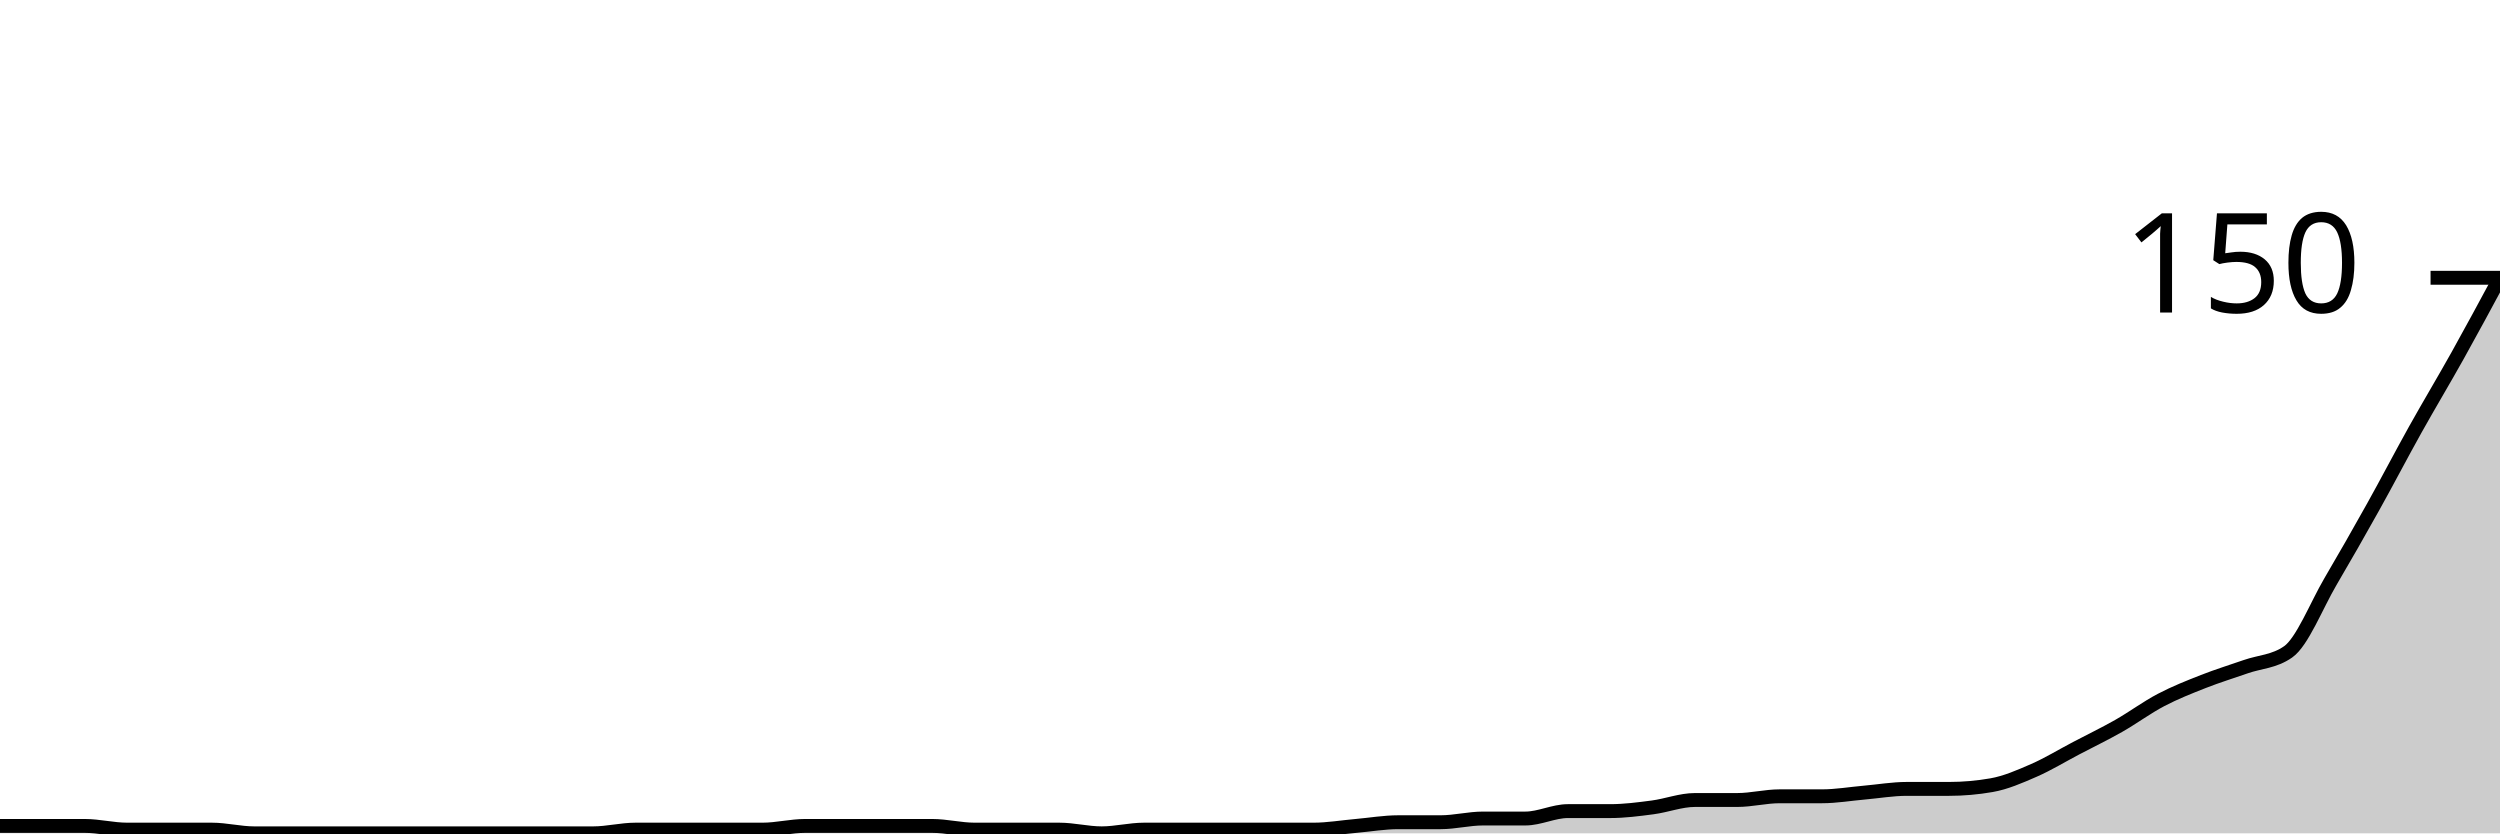
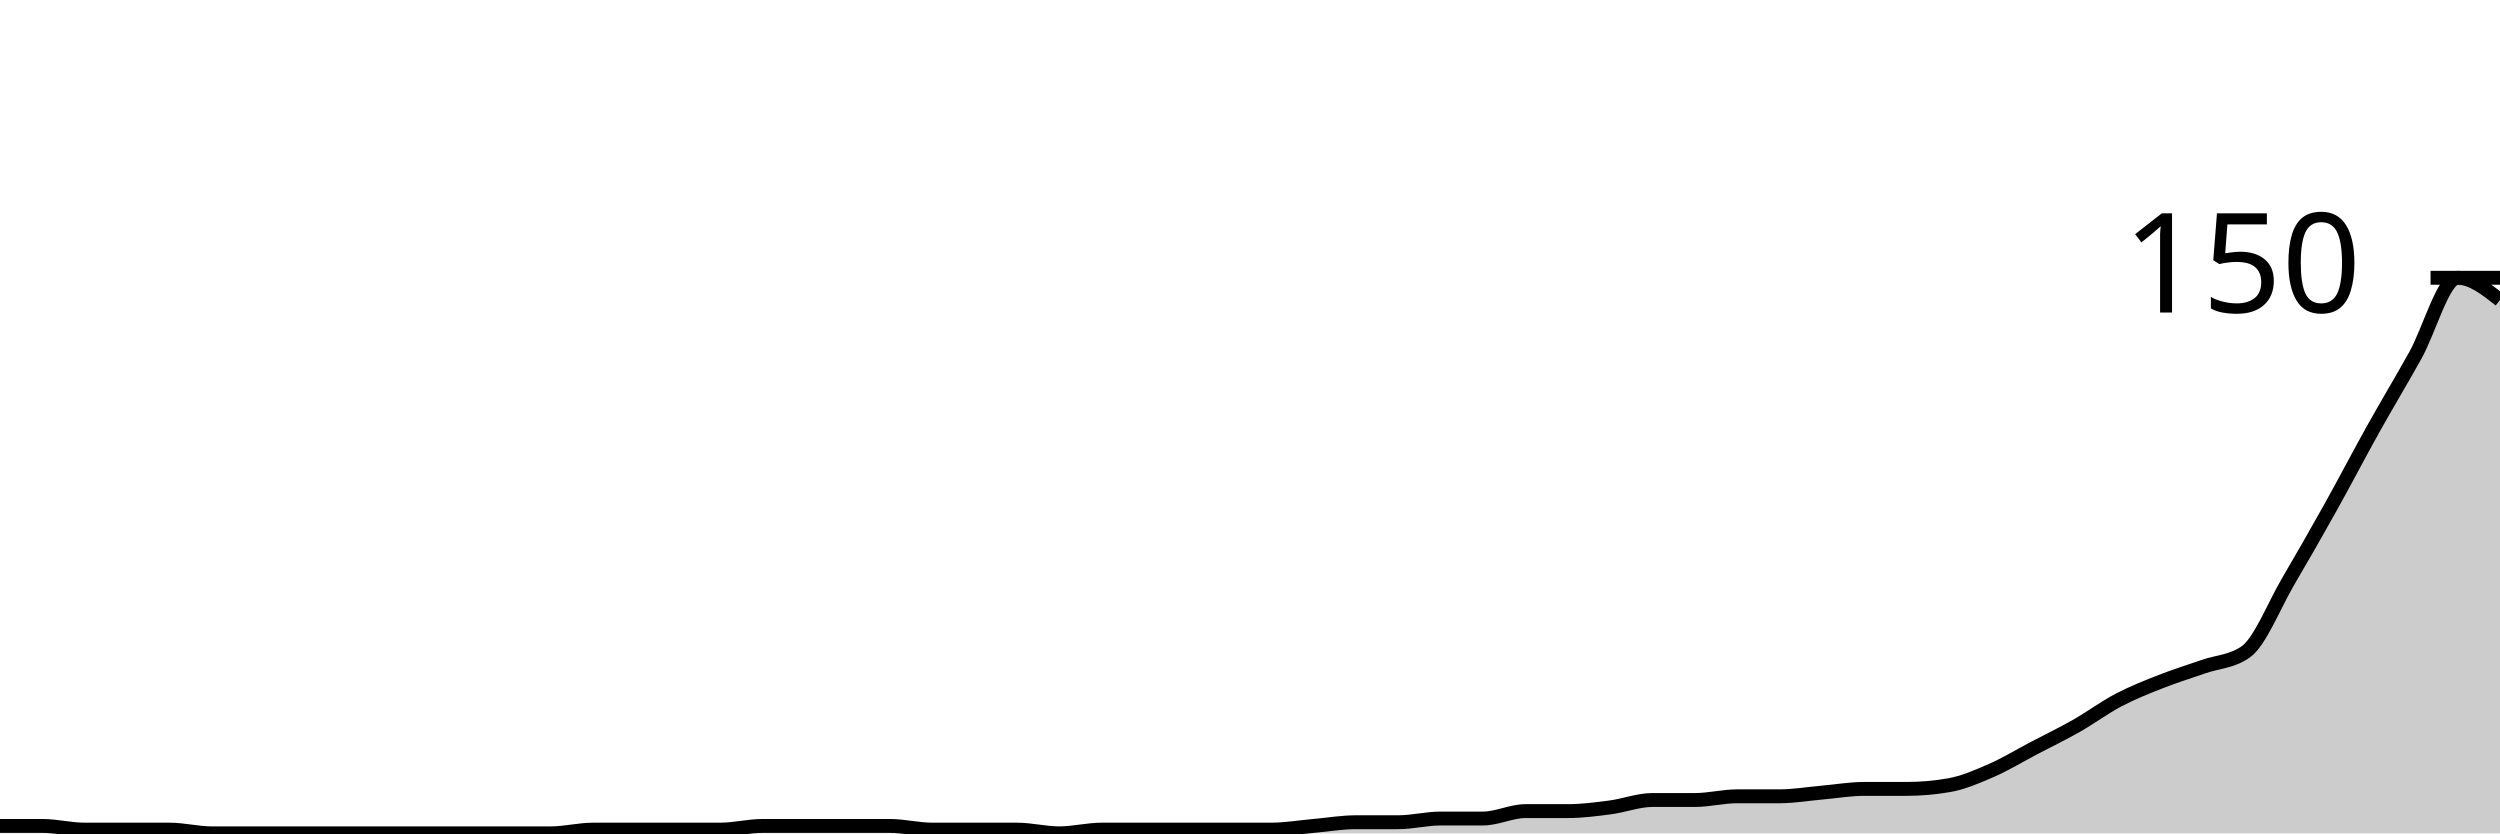
<svg xmlns="http://www.w3.org/2000/svg" viewBox="0 0 180 60">
  <g transform="translate(0,20)">
-     <path class="area" fill="rgba(0, 0, 0, 0.2)" d="M0,39.467C1.017,39.467,2.034,39.467,3.051,39.467C4.068,39.467,5.085,39.467,6.102,39.467C7.119,39.467,8.136,39.733,9.153,39.733C10.169,39.733,11.186,39.733,12.203,39.733C13.22,39.733,14.237,39.733,15.254,39.733C16.271,39.733,17.288,40,18.305,40C19.322,40,20.339,40,21.356,40C22.373,40,23.39,40,24.407,40C25.424,40,26.441,40,27.458,40C28.475,40,29.492,40,30.508,40C31.525,40,32.542,40,33.559,40C34.576,40,35.593,40,36.61,40C37.627,40,38.644,40,39.661,40C40.678,40,41.695,40,42.712,40C43.729,40,44.746,39.733,45.763,39.733C46.78,39.733,47.797,39.733,48.814,39.733C49.831,39.733,50.847,39.733,51.864,39.733C52.881,39.733,53.898,39.733,54.915,39.733C55.932,39.733,56.949,39.467,57.966,39.467C58.983,39.467,60,39.467,61.017,39.467C62.034,39.467,63.051,39.467,64.068,39.467C65.085,39.467,66.102,39.467,67.119,39.467C68.136,39.467,69.153,39.733,70.169,39.733C71.186,39.733,72.203,39.733,73.22,39.733C74.237,39.733,75.254,39.733,76.271,39.733C77.288,39.733,78.305,40,79.322,40C80.339,40,81.356,39.733,82.373,39.733C83.39,39.733,84.407,39.733,85.424,39.733C86.441,39.733,87.458,39.733,88.475,39.733C89.492,39.733,90.508,39.733,91.525,39.733C92.542,39.733,93.559,39.733,94.576,39.733C95.593,39.733,96.61,39.556,97.627,39.467C98.644,39.378,99.661,39.2,100.678,39.2C101.695,39.2,102.712,39.2,103.729,39.2C104.746,39.2,105.763,38.933,106.78,38.933C107.797,38.933,108.814,38.933,109.831,38.933C110.847,38.933,111.864,38.4,112.881,38.4C113.898,38.4,114.915,38.4,115.932,38.4C116.949,38.4,117.966,38.267,118.983,38.133C120,38,121.017,37.6,122.034,37.6C123.051,37.6,124.068,37.6,125.085,37.6C126.102,37.6,127.119,37.333,128.136,37.333C129.153,37.333,130.169,37.333,131.186,37.333C132.203,37.333,133.22,37.156,134.237,37.067C135.254,36.978,136.271,36.8,137.288,36.8C138.305,36.8,139.322,36.8,140.339,36.8C141.356,36.8,142.373,36.711,143.39,36.533C144.407,36.356,145.424,35.911,146.441,35.467C147.458,35.022,148.475,34.4,149.492,33.867C150.508,33.333,151.525,32.844,152.542,32.267C153.559,31.689,154.576,30.933,155.593,30.4C156.61,29.867,157.627,29.467,158.644,29.067C159.661,28.667,160.678,28.356,161.695,28C162.712,27.644,163.729,27.644,164.746,26.933C165.763,26.222,166.78,23.6,167.797,21.867C168.814,20.133,169.831,18.356,170.847,16.533C171.864,14.711,172.881,12.756,173.898,10.933C174.915,9.111,175.932,7.422,176.949,5.6C177.966,3.778,178.983,1.889,180,0L180,40C178.983,40,177.966,40,176.949,40C175.932,40,174.915,40,173.898,40C172.881,40,171.864,40,170.847,40C169.831,40,168.814,40,167.797,40C166.78,40,165.763,40,164.746,40C163.729,40,162.712,40,161.695,40C160.678,40,159.661,40,158.644,40C157.627,40,156.61,40,155.593,40C154.576,40,153.559,40,152.542,40C151.525,40,150.508,40,149.492,40C148.475,40,147.458,40,146.441,40C145.424,40,144.407,40,143.39,40C142.373,40,141.356,40,140.339,40C139.322,40,138.305,40,137.288,40C136.271,40,135.254,40,134.237,40C133.22,40,132.203,40,131.186,40C130.169,40,129.153,40,128.136,40C127.119,40,126.102,40,125.085,40C124.068,40,123.051,40,122.034,40C121.017,40,120,40,118.983,40C117.966,40,116.949,40,115.932,40C114.915,40,113.898,40,112.881,40C111.864,40,110.847,40,109.831,40C108.814,40,107.797,40,106.78,40C105.763,40,104.746,40,103.729,40C102.712,40,101.695,40,100.678,40C99.661,40,98.644,40,97.627,40C96.61,40,95.593,40,94.576,40C93.559,40,92.542,40,91.525,40C90.508,40,89.492,40,88.475,40C87.458,40,86.441,40,85.424,40C84.407,40,83.39,40,82.373,40C81.356,40,80.339,40,79.322,40C78.305,40,77.288,40,76.271,40C75.254,40,74.237,40,73.22,40C72.203,40,71.186,40,70.169,40C69.153,40,68.136,40,67.119,40C66.102,40,65.085,40,64.068,40C63.051,40,62.034,40,61.017,40C60,40,58.983,40,57.966,40C56.949,40,55.932,40,54.915,40C53.898,40,52.881,40,51.864,40C50.847,40,49.831,40,48.814,40C47.797,40,46.78,40,45.763,40C44.746,40,43.729,40,42.712,40C41.695,40,40.678,40,39.661,40C38.644,40,37.627,40,36.61,40C35.593,40,34.576,40,33.559,40C32.542,40,31.525,40,30.508,40C29.492,40,28.475,40,27.458,40C26.441,40,25.424,40,24.407,40C23.39,40,22.373,40,21.356,40C20.339,40,19.322,40,18.305,40C17.288,40,16.271,40,15.254,40C14.237,40,13.22,40,12.203,40C11.186,40,10.169,40,9.153,40C8.136,40,7.119,40,6.102,40C5.085,40,4.068,40,3.051,40C2.034,40,1.017,40,0,40Z" />
-     <path class="line" stroke="black" fill="none" d="M0,39.467C1.017,39.467,2.034,39.467,3.051,39.467C4.068,39.467,5.085,39.467,6.102,39.467C7.119,39.467,8.136,39.733,9.153,39.733C10.169,39.733,11.186,39.733,12.203,39.733C13.22,39.733,14.237,39.733,15.254,39.733C16.271,39.733,17.288,40,18.305,40C19.322,40,20.339,40,21.356,40C22.373,40,23.39,40,24.407,40C25.424,40,26.441,40,27.458,40C28.475,40,29.492,40,30.508,40C31.525,40,32.542,40,33.559,40C34.576,40,35.593,40,36.61,40C37.627,40,38.644,40,39.661,40C40.678,40,41.695,40,42.712,40C43.729,40,44.746,39.733,45.763,39.733C46.78,39.733,47.797,39.733,48.814,39.733C49.831,39.733,50.847,39.733,51.864,39.733C52.881,39.733,53.898,39.733,54.915,39.733C55.932,39.733,56.949,39.467,57.966,39.467C58.983,39.467,60,39.467,61.017,39.467C62.034,39.467,63.051,39.467,64.068,39.467C65.085,39.467,66.102,39.467,67.119,39.467C68.136,39.467,69.153,39.733,70.169,39.733C71.186,39.733,72.203,39.733,73.22,39.733C74.237,39.733,75.254,39.733,76.271,39.733C77.288,39.733,78.305,40,79.322,40C80.339,40,81.356,39.733,82.373,39.733C83.39,39.733,84.407,39.733,85.424,39.733C86.441,39.733,87.458,39.733,88.475,39.733C89.492,39.733,90.508,39.733,91.525,39.733C92.542,39.733,93.559,39.733,94.576,39.733C95.593,39.733,96.61,39.556,97.627,39.467C98.644,39.378,99.661,39.2,100.678,39.2C101.695,39.2,102.712,39.2,103.729,39.2C104.746,39.2,105.763,38.933,106.78,38.933C107.797,38.933,108.814,38.933,109.831,38.933C110.847,38.933,111.864,38.4,112.881,38.4C113.898,38.4,114.915,38.4,115.932,38.4C116.949,38.4,117.966,38.267,118.983,38.133C120,38,121.017,37.6,122.034,37.6C123.051,37.6,124.068,37.6,125.085,37.6C126.102,37.6,127.119,37.333,128.136,37.333C129.153,37.333,130.169,37.333,131.186,37.333C132.203,37.333,133.22,37.156,134.237,37.067C135.254,36.978,136.271,36.8,137.288,36.8C138.305,36.8,139.322,36.8,140.339,36.8C141.356,36.8,142.373,36.711,143.39,36.533C144.407,36.356,145.424,35.911,146.441,35.467C147.458,35.022,148.475,34.4,149.492,33.867C150.508,33.333,151.525,32.844,152.542,32.267C153.559,31.689,154.576,30.933,155.593,30.4C156.61,29.867,157.627,29.467,158.644,29.067C159.661,28.667,160.678,28.356,161.695,28C162.712,27.644,163.729,27.644,164.746,26.933C165.763,26.222,166.78,23.6,167.797,21.867C168.814,20.133,169.831,18.356,170.847,16.533C171.864,14.711,172.881,12.756,173.898,10.933C174.915,9.111,175.932,7.422,176.949,5.6C177.966,3.778,178.983,1.889,180,0" />
+     <path class="area" fill="rgba(0, 0, 0, 0.2)" d="M0,39.467C1.017,39.467,2.034,39.467,3.051,39.467C4.068,39.467,5.085,39.733,6.102,39.733C7.119,39.733,8.136,39.733,9.153,39.733C10.169,39.733,11.186,39.733,12.203,39.733C13.22,39.733,14.237,40,15.254,40C16.271,40,17.288,40,18.305,40C19.322,40,20.339,40,21.356,40C22.373,40,23.39,40,24.407,40C25.424,40,26.441,40,27.458,40C28.475,40,29.492,40,30.508,40C31.525,40,32.542,40,33.559,40C34.576,40,35.593,40,36.61,40C37.627,40,38.644,40,39.661,40C40.678,40,41.695,39.733,42.712,39.733C43.729,39.733,44.746,39.733,45.763,39.733C46.78,39.733,47.797,39.733,48.814,39.733C49.831,39.733,50.847,39.733,51.864,39.733C52.881,39.733,53.898,39.467,54.915,39.467C55.932,39.467,56.949,39.467,57.966,39.467C58.983,39.467,60,39.467,61.017,39.467C62.034,39.467,63.051,39.467,64.068,39.467C65.085,39.467,66.102,39.733,67.119,39.733C68.136,39.733,69.153,39.733,70.169,39.733C71.186,39.733,72.203,39.733,73.22,39.733C74.237,39.733,75.254,40,76.271,40C77.288,40,78.305,39.733,79.322,39.733C80.339,39.733,81.356,39.733,82.373,39.733C83.39,39.733,84.407,39.733,85.424,39.733C86.441,39.733,87.458,39.733,88.475,39.733C89.492,39.733,90.508,39.733,91.525,39.733C92.542,39.733,93.559,39.556,94.576,39.467C95.593,39.378,96.61,39.2,97.627,39.2C98.644,39.2,99.661,39.2,100.678,39.2C101.695,39.2,102.712,38.933,103.729,38.933C104.746,38.933,105.763,38.933,106.78,38.933C107.797,38.933,108.814,38.4,109.831,38.4C110.847,38.4,111.864,38.4,112.881,38.4C113.898,38.4,114.915,38.267,115.932,38.133C116.949,38,117.966,37.6,118.983,37.6C120,37.6,121.017,37.6,122.034,37.6C123.051,37.6,124.068,37.333,125.085,37.333C126.102,37.333,127.119,37.333,128.136,37.333C129.153,37.333,130.169,37.156,131.186,37.067C132.203,36.978,133.22,36.8,134.237,36.8C135.254,36.8,136.271,36.8,137.288,36.8C138.305,36.8,139.322,36.711,140.339,36.533C141.356,36.356,142.373,35.911,143.39,35.467C144.407,35.022,145.424,34.4,146.441,33.867C147.458,33.333,148.475,32.844,149.492,32.267C150.508,31.689,151.525,30.933,152.542,30.4C153.559,29.867,154.576,29.467,155.593,29.067C156.61,28.667,157.627,28.356,158.644,28C159.661,27.644,160.678,27.644,161.695,26.933C162.712,26.222,163.729,23.6,164.746,21.867C165.763,20.133,166.78,18.356,167.797,16.533C168.814,14.711,169.831,12.756,170.847,10.933C171.864,9.111,172.881,7.422,173.898,5.6C174.915,3.778,175.932,0,176.949,0C177.966,0,178.983,0.8,180,1.6L180,40C178.983,40,177.966,40,176.949,40C175.932,40,174.915,40,173.898,40C172.881,40,171.864,40,170.847,40C169.831,40,168.814,40,167.797,40C166.78,40,165.763,40,164.746,40C163.729,40,162.712,40,161.695,40C160.678,40,159.661,40,158.644,40C157.627,40,156.61,40,155.593,40C154.576,40,153.559,40,152.542,40C151.525,40,150.508,40,149.492,40C148.475,40,147.458,40,146.441,40C145.424,40,144.407,40,143.39,40C142.373,40,141.356,40,140.339,40C139.322,40,138.305,40,137.288,40C136.271,40,135.254,40,134.237,40C133.22,40,132.203,40,131.186,40C130.169,40,129.153,40,128.136,40C127.119,40,126.102,40,125.085,40C124.068,40,123.051,40,122.034,40C121.017,40,120,40,118.983,40C117.966,40,116.949,40,115.932,40C114.915,40,113.898,40,112.881,40C111.864,40,110.847,40,109.831,40C108.814,40,107.797,40,106.78,40C105.763,40,104.746,40,103.729,40C102.712,40,101.695,40,100.678,40C99.661,40,98.644,40,97.627,40C96.61,40,95.593,40,94.576,40C93.559,40,92.542,40,91.525,40C90.508,40,89.492,40,88.475,40C87.458,40,86.441,40,85.424,40C84.407,40,83.39,40,82.373,40C81.356,40,80.339,40,79.322,40C78.305,40,77.288,40,76.271,40C75.254,40,74.237,40,73.22,40C72.203,40,71.186,40,70.169,40C69.153,40,68.136,40,67.119,40C66.102,40,65.085,40,64.068,40C63.051,40,62.034,40,61.017,40C60,40,58.983,40,57.966,40C56.949,40,55.932,40,54.915,40C53.898,40,52.881,40,51.864,40C50.847,40,49.831,40,48.814,40C47.797,40,46.78,40,45.763,40C44.746,40,43.729,40,42.712,40C41.695,40,40.678,40,39.661,40C38.644,40,37.627,40,36.61,40C35.593,40,34.576,40,33.559,40C32.542,40,31.525,40,30.508,40C29.492,40,28.475,40,27.458,40C26.441,40,25.424,40,24.407,40C23.39,40,22.373,40,21.356,40C20.339,40,19.322,40,18.305,40C17.288,40,16.271,40,15.254,40C14.237,40,13.22,40,12.203,40C11.186,40,10.169,40,9.153,40C8.136,40,7.119,40,6.102,40C5.085,40,4.068,40,3.051,40C2.034,40,1.017,40,0,40Z" />
+     <path class="line" stroke="black" fill="none" d="M0,39.467C1.017,39.467,2.034,39.467,3.051,39.467C4.068,39.467,5.085,39.733,6.102,39.733C7.119,39.733,8.136,39.733,9.153,39.733C10.169,39.733,11.186,39.733,12.203,39.733C13.22,39.733,14.237,40,15.254,40C16.271,40,17.288,40,18.305,40C19.322,40,20.339,40,21.356,40C22.373,40,23.39,40,24.407,40C25.424,40,26.441,40,27.458,40C28.475,40,29.492,40,30.508,40C31.525,40,32.542,40,33.559,40C34.576,40,35.593,40,36.61,40C37.627,40,38.644,40,39.661,40C40.678,40,41.695,39.733,42.712,39.733C43.729,39.733,44.746,39.733,45.763,39.733C46.78,39.733,47.797,39.733,48.814,39.733C49.831,39.733,50.847,39.733,51.864,39.733C52.881,39.733,53.898,39.467,54.915,39.467C55.932,39.467,56.949,39.467,57.966,39.467C58.983,39.467,60,39.467,61.017,39.467C62.034,39.467,63.051,39.467,64.068,39.467C65.085,39.467,66.102,39.733,67.119,39.733C68.136,39.733,69.153,39.733,70.169,39.733C71.186,39.733,72.203,39.733,73.22,39.733C74.237,39.733,75.254,40,76.271,40C77.288,40,78.305,39.733,79.322,39.733C80.339,39.733,81.356,39.733,82.373,39.733C83.39,39.733,84.407,39.733,85.424,39.733C86.441,39.733,87.458,39.733,88.475,39.733C89.492,39.733,90.508,39.733,91.525,39.733C92.542,39.733,93.559,39.556,94.576,39.467C95.593,39.378,96.61,39.2,97.627,39.2C98.644,39.2,99.661,39.2,100.678,39.2C101.695,39.2,102.712,38.933,103.729,38.933C104.746,38.933,105.763,38.933,106.78,38.933C107.797,38.933,108.814,38.4,109.831,38.4C110.847,38.4,111.864,38.4,112.881,38.4C113.898,38.4,114.915,38.267,115.932,38.133C116.949,38,117.966,37.6,118.983,37.6C120,37.6,121.017,37.6,122.034,37.6C123.051,37.6,124.068,37.333,125.085,37.333C126.102,37.333,127.119,37.333,128.136,37.333C129.153,37.333,130.169,37.156,131.186,37.067C132.203,36.978,133.22,36.8,134.237,36.8C135.254,36.8,136.271,36.8,137.288,36.8C138.305,36.8,139.322,36.711,140.339,36.533C141.356,36.356,142.373,35.911,143.39,35.467C144.407,35.022,145.424,34.4,146.441,33.867C147.458,33.333,148.475,32.844,149.492,32.267C150.508,31.689,151.525,30.933,152.542,30.4C153.559,29.867,154.576,29.467,155.593,29.067C156.61,28.667,157.627,28.356,158.644,28C159.661,27.644,160.678,27.644,161.695,26.933C162.712,26.222,163.729,23.6,164.746,21.867C165.763,20.133,166.78,18.356,167.797,16.533C168.814,14.711,169.831,12.756,170.847,10.933C171.864,9.111,172.881,7.422,173.898,5.6C174.915,3.778,175.932,0,176.949,0C177.966,0,178.983,0.8,180,1.6" />
    <path class="axis-ceiling" stroke-width="1" stroke="black" fill="none" d="M175,0L180,0" />
    <text class="axis-ceiling-label" font-family="sans-serif" text-anchor="end" font-size="10px" x="170" y="2.5">150</text>
  </g>
</svg>
